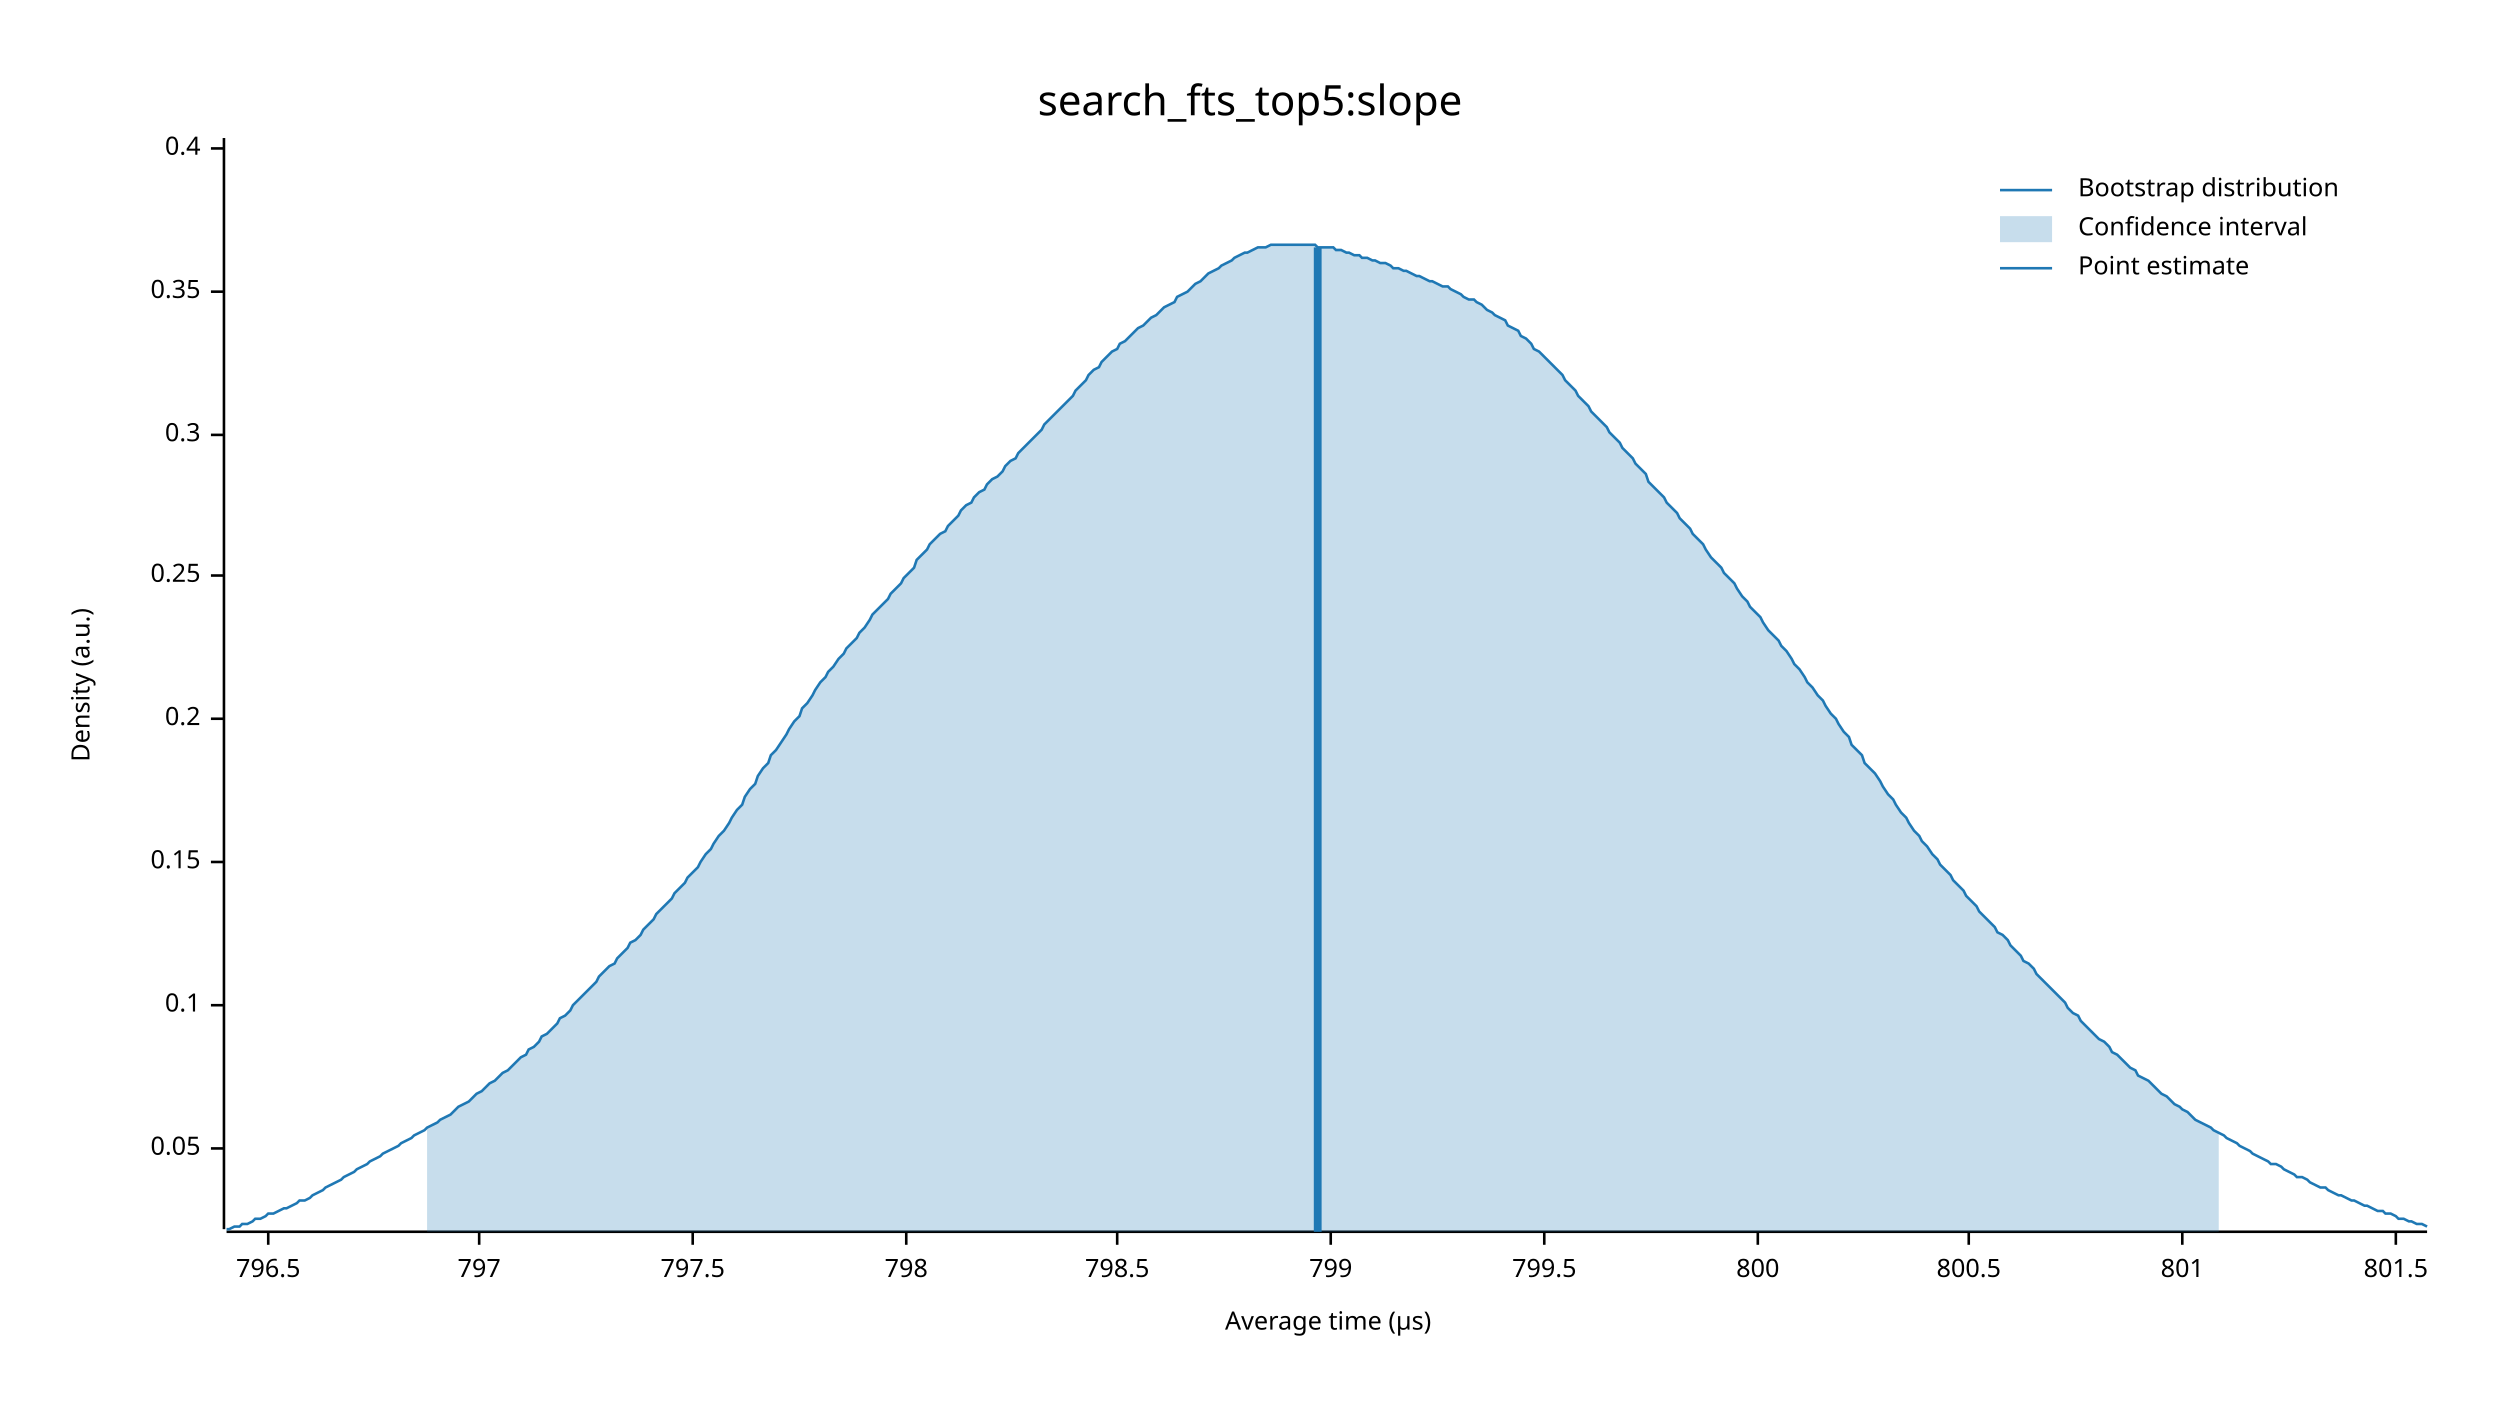
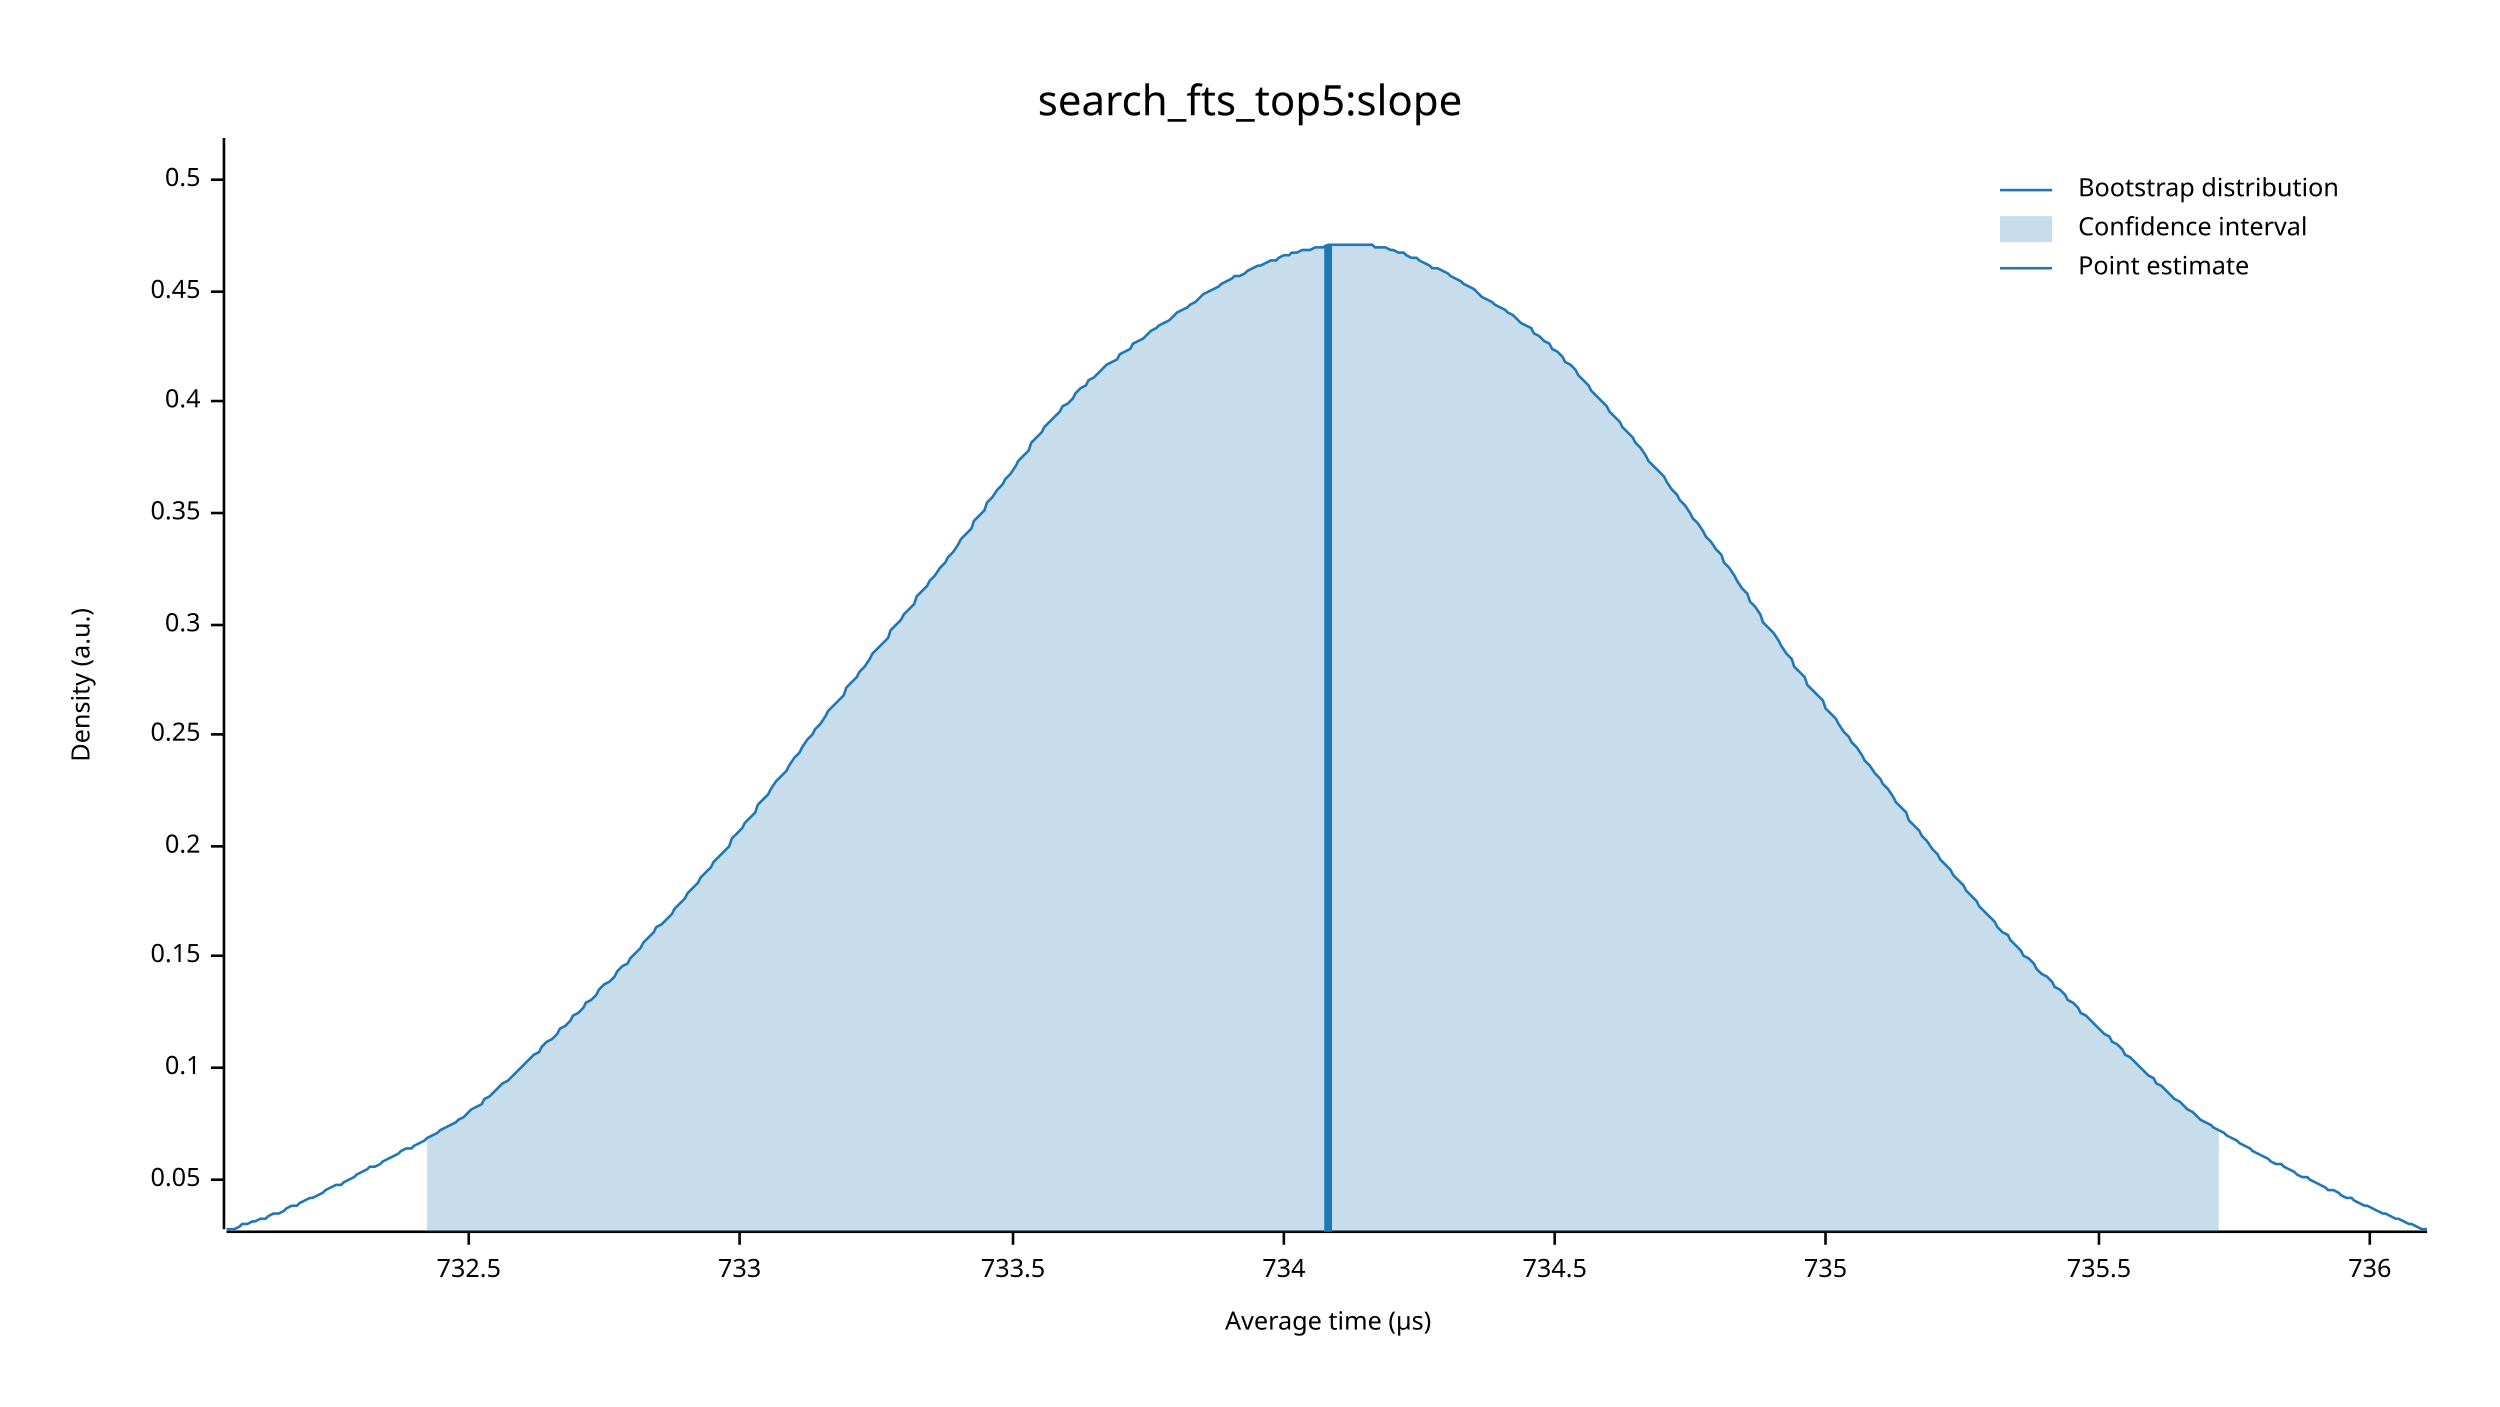
<svg xmlns="http://www.w3.org/2000/svg" width="960" height="540" viewBox="0 0 960 540">
  <text x="480" y="32" dy="0.76em" text-anchor="middle" font-family="sans-serif" font-size="16.129" opacity="1" fill="#000000">
search_fts_top5:slope
</text>
  <text x="27" y="263" dy="0.76em" text-anchor="middle" font-family="sans-serif" font-size="9.677" opacity="1" fill="#000000" transform="rotate(270, 27, 263)">
Density (a.u.)
</text>
  <text x="510" y="513" dy="-0.5ex" text-anchor="middle" font-family="sans-serif" font-size="9.677" opacity="1" fill="#000000">
Average time (µs)
</text>
  <polyline fill="none" opacity="1" stroke="#000000" stroke-width="1" points="86,53 86,472 " />
-   <text x="77" y="441" dy="0.5ex" text-anchor="end" font-family="sans-serif" font-size="9.677" opacity="1" fill="#000000">
+   <text x="77" y="453" dy="0.5ex" text-anchor="end" font-family="sans-serif" font-size="9.677" opacity="1" fill="#000000">
0.05
</text>
-   <polyline fill="none" opacity="1" stroke="#000000" stroke-width="1" points="81,441 86,441 " />
-   <text x="77" y="386" dy="0.5ex" text-anchor="end" font-family="sans-serif" font-size="9.677" opacity="1" fill="#000000">
+   <polyline fill="none" opacity="1" stroke="#000000" stroke-width="1" points="81,453 86,453 " />
+   <text x="77" y="410" dy="0.5ex" text-anchor="end" font-family="sans-serif" font-size="9.677" opacity="1" fill="#000000">
0.1
</text>
-   <polyline fill="none" opacity="1" stroke="#000000" stroke-width="1" points="81,386 86,386 " />
-   <text x="77" y="331" dy="0.5ex" text-anchor="end" font-family="sans-serif" font-size="9.677" opacity="1" fill="#000000">
+   <polyline fill="none" opacity="1" stroke="#000000" stroke-width="1" points="81,410 86,410 " />
+   <text x="77" y="367" dy="0.5ex" text-anchor="end" font-family="sans-serif" font-size="9.677" opacity="1" fill="#000000">
0.15
</text>
-   <polyline fill="none" opacity="1" stroke="#000000" stroke-width="1" points="81,331 86,331 " />
-   <text x="77" y="276" dy="0.5ex" text-anchor="end" font-family="sans-serif" font-size="9.677" opacity="1" fill="#000000">
+   <polyline fill="none" opacity="1" stroke="#000000" stroke-width="1" points="81,367 86,367 " />
+   <text x="77" y="325" dy="0.5ex" text-anchor="end" font-family="sans-serif" font-size="9.677" opacity="1" fill="#000000">
0.2
</text>
-   <polyline fill="none" opacity="1" stroke="#000000" stroke-width="1" points="81,276 86,276 " />
-   <text x="77" y="221" dy="0.5ex" text-anchor="end" font-family="sans-serif" font-size="9.677" opacity="1" fill="#000000">
+   <polyline fill="none" opacity="1" stroke="#000000" stroke-width="1" points="81,325 86,325 " />
+   <text x="77" y="282" dy="0.5ex" text-anchor="end" font-family="sans-serif" font-size="9.677" opacity="1" fill="#000000">
0.25
</text>
-   <polyline fill="none" opacity="1" stroke="#000000" stroke-width="1" points="81,221 86,221 " />
-   <text x="77" y="167" dy="0.5ex" text-anchor="end" font-family="sans-serif" font-size="9.677" opacity="1" fill="#000000">
+   <polyline fill="none" opacity="1" stroke="#000000" stroke-width="1" points="81,282 86,282 " />
+   <text x="77" y="240" dy="0.5ex" text-anchor="end" font-family="sans-serif" font-size="9.677" opacity="1" fill="#000000">
0.3
</text>
-   <polyline fill="none" opacity="1" stroke="#000000" stroke-width="1" points="81,167 86,167 " />
-   <text x="77" y="112" dy="0.5ex" text-anchor="end" font-family="sans-serif" font-size="9.677" opacity="1" fill="#000000">
+   <polyline fill="none" opacity="1" stroke="#000000" stroke-width="1" points="81,240 86,240 " />
+   <text x="77" y="197" dy="0.5ex" text-anchor="end" font-family="sans-serif" font-size="9.677" opacity="1" fill="#000000">
0.35
</text>
-   <polyline fill="none" opacity="1" stroke="#000000" stroke-width="1" points="81,112 86,112 " />
-   <text x="77" y="57" dy="0.5ex" text-anchor="end" font-family="sans-serif" font-size="9.677" opacity="1" fill="#000000">
+   <polyline fill="none" opacity="1" stroke="#000000" stroke-width="1" points="81,197 86,197 " />
+   <text x="77" y="154" dy="0.5ex" text-anchor="end" font-family="sans-serif" font-size="9.677" opacity="1" fill="#000000">
0.4
</text>
-   <polyline fill="none" opacity="1" stroke="#000000" stroke-width="1" points="81,57 86,57 " />
+   <polyline fill="none" opacity="1" stroke="#000000" stroke-width="1" points="81,154 86,154 " />
+   <text x="77" y="112" dy="0.5ex" text-anchor="end" font-family="sans-serif" font-size="9.677" opacity="1" fill="#000000">
+ 0.45
+ </text>
+   <polyline fill="none" opacity="1" stroke="#000000" stroke-width="1" points="81,112 86,112 " />
+   <text x="77" y="69" dy="0.5ex" text-anchor="end" font-family="sans-serif" font-size="9.677" opacity="1" fill="#000000">
+ 0.5
+ </text>
+   <polyline fill="none" opacity="1" stroke="#000000" stroke-width="1" points="81,69 86,69 " />
  <polyline fill="none" opacity="1" stroke="#000000" stroke-width="1" points="87,473 932,473 " />
-   <text x="103" y="483" dy="0.76em" text-anchor="middle" font-family="sans-serif" font-size="9.677" opacity="1" fill="#000000">
- 796.5
+   <text x="180" y="483" dy="0.76em" text-anchor="middle" font-family="sans-serif" font-size="9.677" opacity="1" fill="#000000">
+ 732.5
</text>
-   <polyline fill="none" opacity="1" stroke="#000000" stroke-width="1" points="103,473 103,478 " />
-   <text x="184" y="483" dy="0.76em" text-anchor="middle" font-family="sans-serif" font-size="9.677" opacity="1" fill="#000000">
- 797
+   <polyline fill="none" opacity="1" stroke="#000000" stroke-width="1" points="180,473 180,478 " />
+   <text x="284" y="483" dy="0.76em" text-anchor="middle" font-family="sans-serif" font-size="9.677" opacity="1" fill="#000000">
+ 733
</text>
-   <polyline fill="none" opacity="1" stroke="#000000" stroke-width="1" points="184,473 184,478 " />
-   <text x="266" y="483" dy="0.76em" text-anchor="middle" font-family="sans-serif" font-size="9.677" opacity="1" fill="#000000">
- 797.5
+   <polyline fill="none" opacity="1" stroke="#000000" stroke-width="1" points="284,473 284,478 " />
+   <text x="389" y="483" dy="0.76em" text-anchor="middle" font-family="sans-serif" font-size="9.677" opacity="1" fill="#000000">
+ 733.5
</text>
-   <polyline fill="none" opacity="1" stroke="#000000" stroke-width="1" points="266,473 266,478 " />
-   <text x="348" y="483" dy="0.76em" text-anchor="middle" font-family="sans-serif" font-size="9.677" opacity="1" fill="#000000">
- 798
+   <polyline fill="none" opacity="1" stroke="#000000" stroke-width="1" points="389,473 389,478 " />
+   <text x="493" y="483" dy="0.76em" text-anchor="middle" font-family="sans-serif" font-size="9.677" opacity="1" fill="#000000">
+ 734
</text>
-   <polyline fill="none" opacity="1" stroke="#000000" stroke-width="1" points="348,473 348,478 " />
-   <text x="429" y="483" dy="0.76em" text-anchor="middle" font-family="sans-serif" font-size="9.677" opacity="1" fill="#000000">
- 798.5
+   <polyline fill="none" opacity="1" stroke="#000000" stroke-width="1" points="493,473 493,478 " />
+   <text x="597" y="483" dy="0.76em" text-anchor="middle" font-family="sans-serif" font-size="9.677" opacity="1" fill="#000000">
+ 734.5
</text>
-   <polyline fill="none" opacity="1" stroke="#000000" stroke-width="1" points="429,473 429,478 " />
-   <text x="511" y="483" dy="0.76em" text-anchor="middle" font-family="sans-serif" font-size="9.677" opacity="1" fill="#000000">
- 799
+   <polyline fill="none" opacity="1" stroke="#000000" stroke-width="1" points="597,473 597,478 " />
+   <text x="701" y="483" dy="0.76em" text-anchor="middle" font-family="sans-serif" font-size="9.677" opacity="1" fill="#000000">
+ 735
</text>
-   <polyline fill="none" opacity="1" stroke="#000000" stroke-width="1" points="511,473 511,478 " />
-   <text x="593" y="483" dy="0.76em" text-anchor="middle" font-family="sans-serif" font-size="9.677" opacity="1" fill="#000000">
- 799.5
+   <polyline fill="none" opacity="1" stroke="#000000" stroke-width="1" points="701,473 701,478 " />
+   <text x="806" y="483" dy="0.76em" text-anchor="middle" font-family="sans-serif" font-size="9.677" opacity="1" fill="#000000">
+ 735.5
</text>
-   <polyline fill="none" opacity="1" stroke="#000000" stroke-width="1" points="593,473 593,478 " />
-   <text x="675" y="483" dy="0.76em" text-anchor="middle" font-family="sans-serif" font-size="9.677" opacity="1" fill="#000000">
- 800
+   <polyline fill="none" opacity="1" stroke="#000000" stroke-width="1" points="806,473 806,478 " />
+   <text x="910" y="483" dy="0.76em" text-anchor="middle" font-family="sans-serif" font-size="9.677" opacity="1" fill="#000000">
+ 736
</text>
-   <polyline fill="none" opacity="1" stroke="#000000" stroke-width="1" points="675,473 675,478 " />
-   <text x="756" y="483" dy="0.76em" text-anchor="middle" font-family="sans-serif" font-size="9.677" opacity="1" fill="#000000">
- 800.5
- </text>
-   <polyline fill="none" opacity="1" stroke="#000000" stroke-width="1" points="756,473 756,478 " />
-   <text x="838" y="483" dy="0.76em" text-anchor="middle" font-family="sans-serif" font-size="9.677" opacity="1" fill="#000000">
- 801
- </text>
-   <polyline fill="none" opacity="1" stroke="#000000" stroke-width="1" points="838,473 838,478 " />
-   <text x="920" y="483" dy="0.76em" text-anchor="middle" font-family="sans-serif" font-size="9.677" opacity="1" fill="#000000">
- 801.5
- </text>
-   <polyline fill="none" opacity="1" stroke="#000000" stroke-width="1" points="920,473 920,478 " />
-   <polyline fill="none" opacity="1" stroke="#1F78B4" stroke-width="1" points="87,472 88,472 90,471 92,471 93,470 95,470 97,469 98,468 100,468 102,467 103,466 105,466 107,465 109,464 110,464 112,463 114,462 115,461 117,461 119,460 120,459 122,458 124,457 125,456 127,455 129,454 131,453 132,452 134,451 136,450 137,449 139,448 141,447 142,446 144,445 146,444 147,443 149,442 151,441 153,440 154,439 156,438 158,437 159,436 161,435 163,434 164,433 166,432 168,431 169,430 171,429 173,428 175,426 176,425 178,424 180,423 181,422 183,420 185,419 186,418 188,416 190,415 191,414 193,412 195,411 197,409 198,408 200,406 202,405 203,403 205,402 207,400 208,398 210,397 212,395 214,393 215,391 217,390 219,388 220,386 222,384 224,382 225,381 227,379 229,377 230,375 232,373 234,371 236,370 237,368 239,366 241,364 242,362 244,361 246,359 247,357 249,355 251,353 252,351 254,349 256,347 258,345 259,343 261,341 263,339 264,337 266,335 268,333 269,331 271,328 273,326 274,324 276,321 278,319 280,316 281,314 283,311 285,309 286,306 288,303 290,301 291,298 293,295 295,293 296,290 298,288 300,285 302,282 303,280 305,277 307,275 308,272 310,270 312,267 313,265 315,262 317,260 318,258 320,256 322,253 324,251 325,249 327,247 329,245 330,243 332,241 334,238 335,236 337,234 339,232 341,230 342,228 344,226 346,224 347,222 349,220 351,218 352,215 354,213 356,211 357,209 359,207 361,205 363,204 364,202 366,200 368,198 369,196 371,194 373,193 374,191 376,189 378,188 379,186 381,184 383,183 385,181 386,179 388,177 390,176 391,174 393,172 395,170 396,169 398,167 400,165 401,163 403,161 405,159 407,157 408,156 410,154 412,152 413,150 415,148 417,146 418,144 420,142 422,141 423,139 425,137 427,135 429,134 430,132 432,131 434,129 435,128 437,126 439,125 440,124 442,122 444,121 445,120 447,118 449,117 451,116 452,114 454,113 456,112 457,111 459,109 461,108 462,107 464,105 466,104 468,103 469,102 471,101 473,100 474,99 476,98 478,97 479,97 481,96 483,95 484,95 486,95 488,94 490,94 491,94 493,94 495,94 496,94 498,94 500,94 501,94 503,94 505,94 506,95 508,95 510,95 512,95 513,96 515,96 517,97 518,97 520,98 522,98 523,99 525,99 527,100 528,100 530,101 532,101 534,102 535,103 537,103 539,104 540,104 542,105 544,106 545,106 547,107 549,108 550,108 552,109 554,110 556,110 557,111 559,112 561,113 562,114 564,115 566,115 567,116 569,117 571,119 573,120 574,121 576,122 578,123 579,125 581,126 583,127 584,129 586,130 588,132 589,134 591,135 593,137 595,139 596,140 598,142 600,144 601,146 603,148 605,150 606,152 608,154 610,156 611,158 613,160 615,162 617,164 618,166 620,168 622,170 623,172 625,174 627,176 628,178 630,180 632,182 633,185 635,187 637,189 639,191 640,193 642,195 644,197 645,199 647,201 649,203 650,205 652,207 654,209 655,211 657,214 659,216 661,218 662,220 664,222 666,224 667,226 669,229 671,231 672,233 674,235 676,237 677,239 679,242 681,244 683,246 684,248 686,250 688,253 689,255 691,257 693,260 694,262 696,264 698,267 700,269 701,271 703,274 705,276 706,278 708,281 710,283 711,286 713,288 715,290 716,293 718,295 720,297 722,300 723,302 725,305 727,307 728,309 730,312 732,314 733,316 735,319 737,321 738,323 740,325 742,328 744,330 745,332 747,334 749,336 750,338 752,340 754,342 755,344 757,346 759,348 760,350 762,352 764,354 766,356 767,358 769,359 771,361 772,363 774,365 776,367 777,369 779,370 781,372 782,374 784,376 786,378 788,380 789,381 791,383 793,385 794,387 796,389 798,390 799,392 801,394 803,396 804,397 806,399 808,400 810,402 811,404 813,405 815,407 816,408 818,410 820,411 821,413 823,414 825,415 827,417 828,418 830,420 832,421 833,422 835,424 837,425 838,426 840,427 842,429 843,430 845,431 847,432 849,433 850,434 852,435 854,436 855,437 857,438 859,439 860,440 862,441 864,442 865,443 867,444 869,445 871,446 872,447 874,447 876,448 877,449 879,450 881,451 882,452 884,452 886,453 887,454 889,455 891,456 893,456 894,457 896,458 898,459 899,459 901,460 903,461 904,461 906,462 908,463 909,463 911,464 913,465 915,465 916,466 918,466 920,467 921,468 923,468 925,469 926,469 928,470 930,470 932,471 " />
-   <polygon opacity="0.25" fill="#1F78B4" points="164,433 166,432 168,431 169,430 171,429 173,428 175,426 176,425 178,424 180,423 181,422 183,420 185,419 186,418 188,416 190,415 191,414 193,412 195,411 197,409 198,408 200,406 202,405 203,403 205,402 207,400 208,398 210,397 212,395 214,393 215,391 217,390 219,388 220,386 222,384 224,382 225,381 227,379 229,377 230,375 232,373 234,371 236,370 237,368 239,366 241,364 242,362 244,361 246,359 247,357 249,355 251,353 252,351 254,349 256,347 258,345 259,343 261,341 263,339 264,337 266,335 268,333 269,331 271,328 273,326 274,324 276,321 278,319 280,316 281,314 283,311 285,309 286,306 288,303 290,301 291,298 293,295 295,293 296,290 298,288 300,285 302,282 303,280 305,277 307,275 308,272 310,270 312,267 313,265 315,262 317,260 318,258 320,256 322,253 324,251 325,249 327,247 329,245 330,243 332,241 334,238 335,236 337,234 339,232 341,230 342,228 344,226 346,224 347,222 349,220 351,218 352,215 354,213 356,211 357,209 359,207 361,205 363,204 364,202 366,200 368,198 369,196 371,194 373,193 374,191 376,189 378,188 379,186 381,184 383,183 385,181 386,179 388,177 390,176 391,174 393,172 395,170 396,169 398,167 400,165 401,163 403,161 405,159 407,157 408,156 410,154 412,152 413,150 415,148 417,146 418,144 420,142 422,141 423,139 425,137 427,135 429,134 430,132 432,131 434,129 435,128 437,126 439,125 440,124 442,122 444,121 445,120 447,118 449,117 451,116 452,114 454,113 456,112 457,111 459,109 461,108 462,107 464,105 466,104 468,103 469,102 471,101 473,100 474,99 476,98 478,97 479,97 481,96 483,95 484,95 486,95 488,94 490,94 491,94 493,94 495,94 496,94 498,94 500,94 501,94 503,94 505,94 506,95 508,95 510,95 512,95 513,96 515,96 517,97 518,97 520,98 522,98 523,99 525,99 527,100 528,100 530,101 532,101 534,102 535,103 537,103 539,104 540,104 542,105 544,106 545,106 547,107 549,108 550,108 552,109 554,110 556,110 557,111 559,112 561,113 562,114 564,115 566,115 567,116 569,117 571,119 573,120 574,121 576,122 578,123 579,125 581,126 583,127 584,129 586,130 588,132 589,134 591,135 593,137 595,139 596,140 598,142 600,144 601,146 603,148 605,150 606,152 608,154 610,156 611,158 613,160 615,162 617,164 618,166 620,168 622,170 623,172 625,174 627,176 628,178 630,180 632,182 633,185 635,187 637,189 639,191 640,193 642,195 644,197 645,199 647,201 649,203 650,205 652,207 654,209 655,211 657,214 659,216 661,218 662,220 664,222 666,224 667,226 669,229 671,231 672,233 674,235 676,237 677,239 679,242 681,244 683,246 684,248 686,250 688,253 689,255 691,257 693,260 694,262 696,264 698,267 700,269 701,271 703,274 705,276 706,278 708,281 710,283 711,286 713,288 715,290 716,293 718,295 720,297 722,300 723,302 725,305 727,307 728,309 730,312 732,314 733,316 735,319 737,321 738,323 740,325 742,328 744,330 745,332 747,334 749,336 750,338 752,340 754,342 755,344 757,346 759,348 760,350 762,352 764,354 766,356 767,358 769,359 771,361 772,363 774,365 776,367 777,369 779,370 781,372 782,374 784,376 786,378 788,380 789,381 791,383 793,385 794,387 796,389 798,390 799,392 801,394 803,396 804,397 806,399 808,400 810,402 811,404 813,405 815,407 816,408 818,410 820,411 821,413 823,414 825,415 827,417 828,418 830,420 832,421 833,422 835,424 837,425 838,426 840,427 842,429 843,430 845,431 847,432 849,433 850,434 852,435 852,473 164,473 " />
-   <polyline fill="none" opacity="1" stroke="#1F78B4" stroke-width="3" points="506,473 506,95 " />
+   <polyline fill="none" opacity="1" stroke="#000000" stroke-width="1" points="910,473 910,478 " />
+   <polyline fill="none" opacity="1" stroke="#1F78B4" stroke-width="1" points="87,472 88,472 90,472 92,471 93,470 95,470 97,469 98,469 100,468 102,468 103,467 105,466 107,466 109,465 110,464 112,463 114,463 115,462 117,461 119,460 120,460 122,459 124,458 125,457 127,456 129,455 131,455 132,454 134,453 136,452 137,451 139,450 141,449 142,448 144,448 146,447 147,446 149,445 151,444 153,443 154,442 156,441 158,441 159,440 161,439 163,438 164,437 166,436 168,435 169,434 171,433 173,432 175,431 176,430 178,429 180,427 181,426 183,425 185,424 186,422 188,421 190,419 191,418 193,416 195,415 197,413 198,412 200,410 202,408 203,407 205,405 207,404 208,402 210,400 212,399 214,397 215,395 217,394 219,392 220,390 222,389 224,387 225,385 227,384 229,382 230,380 232,378 234,377 236,375 237,373 239,371 241,370 242,368 244,366 246,364 247,362 249,360 251,358 252,356 254,355 256,353 258,351 259,349 261,347 263,345 264,343 266,341 268,339 269,337 271,335 273,333 274,331 276,329 278,327 280,325 281,322 283,320 285,318 286,316 288,314 290,312 291,309 293,307 295,305 296,303 298,300 300,298 302,296 303,294 305,291 307,289 308,287 310,284 312,282 313,280 315,278 317,275 318,273 320,271 322,269 324,267 325,264 327,262 329,260 330,258 332,256 334,253 335,251 337,249 339,247 341,245 342,242 344,240 346,238 347,236 349,234 351,232 352,229 354,227 356,225 357,223 359,221 361,218 363,216 364,214 366,212 368,209 369,207 371,205 373,203 374,200 376,198 378,196 379,193 381,191 383,188 385,186 386,184 388,182 390,179 391,177 393,175 395,173 396,170 398,168 400,166 401,164 403,162 405,160 407,158 408,156 410,155 412,153 413,151 415,149 417,148 418,146 420,145 422,143 423,142 425,140 427,139 429,138 430,136 432,135 434,134 435,132 437,131 439,130 440,129 442,127 444,126 445,125 447,124 449,123 451,121 452,120 454,119 456,118 457,117 459,116 461,114 462,113 464,112 466,111 468,110 469,109 471,108 473,107 474,106 476,106 478,105 479,104 481,103 483,102 484,102 486,101 488,100 490,100 491,99 493,98 495,98 496,97 498,97 500,96 501,96 503,96 505,95 506,95 508,95 510,94 512,94 513,94 515,94 517,94 518,94 520,94 522,94 523,94 525,94 527,94 528,95 530,95 532,95 534,96 535,96 537,97 539,97 540,98 542,99 544,99 545,100 547,101 549,102 550,103 552,103 554,104 556,105 557,106 559,107 561,108 562,109 564,110 566,111 567,112 569,114 571,115 573,116 574,117 576,118 578,119 579,120 581,121 583,123 584,124 586,125 588,126 589,128 591,129 593,131 595,132 596,134 598,135 600,137 601,139 603,140 605,142 606,144 608,146 610,148 611,150 613,152 615,154 617,156 618,158 620,160 622,162 623,164 625,166 627,168 628,170 630,172 632,175 633,177 635,179 637,181 639,183 640,185 642,188 644,190 645,192 647,194 649,197 650,199 652,201 654,204 655,206 657,208 659,211 661,213 662,216 664,218 666,221 667,223 669,226 671,228 672,231 674,233 676,236 677,239 679,241 681,243 683,246 684,248 686,251 688,253 689,256 691,258 693,260 694,263 696,265 698,267 700,269 701,272 703,274 705,276 706,278 708,281 710,283 711,285 713,287 715,290 716,292 718,294 720,297 722,299 723,301 725,303 727,306 728,308 730,310 732,312 733,315 735,317 737,319 738,321 740,323 742,326 744,328 745,330 747,332 749,334 750,336 752,338 754,340 755,342 757,344 759,346 760,348 762,350 764,352 766,354 767,356 769,358 771,359 772,361 774,363 776,365 777,367 779,368 781,370 782,372 784,374 786,375 788,377 789,379 791,380 793,382 794,384 796,385 798,387 799,389 801,390 803,392 804,393 806,395 808,397 810,398 811,400 813,401 815,403 816,405 818,406 820,408 821,409 823,411 825,413 827,414 828,416 830,417 832,419 833,420 835,422 837,423 838,424 840,426 842,427 843,428 845,430 847,431 849,432 850,433 852,434 854,435 855,436 857,437 859,438 860,439 862,440 864,441 865,442 867,443 869,444 871,445 872,446 874,447 876,447 877,448 879,449 881,450 882,451 884,452 886,452 887,453 889,454 891,455 893,456 894,457 896,457 898,458 899,459 901,460 903,460 904,461 906,462 908,463 909,463 911,464 913,465 915,466 916,466 918,467 920,468 921,468 923,469 925,470 926,470 928,471 930,472 932,472 " />
+   <polygon opacity="0.25" fill="#1F78B4" points="164,437 166,436 168,435 169,434 171,433 173,432 175,431 176,430 178,429 180,427 181,426 183,425 185,424 186,422 188,421 190,419 191,418 193,416 195,415 197,413 198,412 200,410 202,408 203,407 205,405 207,404 208,402 210,400 212,399 214,397 215,395 217,394 219,392 220,390 222,389 224,387 225,385 227,384 229,382 230,380 232,378 234,377 236,375 237,373 239,371 241,370 242,368 244,366 246,364 247,362 249,360 251,358 252,356 254,355 256,353 258,351 259,349 261,347 263,345 264,343 266,341 268,339 269,337 271,335 273,333 274,331 276,329 278,327 280,325 281,322 283,320 285,318 286,316 288,314 290,312 291,309 293,307 295,305 296,303 298,300 300,298 302,296 303,294 305,291 307,289 308,287 310,284 312,282 313,280 315,278 317,275 318,273 320,271 322,269 324,267 325,264 327,262 329,260 330,258 332,256 334,253 335,251 337,249 339,247 341,245 342,242 344,240 346,238 347,236 349,234 351,232 352,229 354,227 356,225 357,223 359,221 361,218 363,216 364,214 366,212 368,209 369,207 371,205 373,203 374,200 376,198 378,196 379,193 381,191 383,188 385,186 386,184 388,182 390,179 391,177 393,175 395,173 396,170 398,168 400,166 401,164 403,162 405,160 407,158 408,156 410,155 412,153 413,151 415,149 417,148 418,146 420,145 422,143 423,142 425,140 427,139 429,138 430,136 432,135 434,134 435,132 437,131 439,130 440,129 442,127 444,126 445,125 447,124 449,123 451,121 452,120 454,119 456,118 457,117 459,116 461,114 462,113 464,112 466,111 468,110 469,109 471,108 473,107 474,106 476,106 478,105 479,104 481,103 483,102 484,102 486,101 488,100 490,100 491,99 493,98 495,98 496,97 498,97 500,96 501,96 503,96 505,95 506,95 508,95 510,94 512,94 513,94 515,94 517,94 518,94 520,94 522,94 523,94 525,94 527,94 528,95 530,95 532,95 534,96 535,96 537,97 539,97 540,98 542,99 544,99 545,100 547,101 549,102 550,103 552,103 554,104 556,105 557,106 559,107 561,108 562,109 564,110 566,111 567,112 569,114 571,115 573,116 574,117 576,118 578,119 579,120 581,121 583,123 584,124 586,125 588,126 589,128 591,129 593,131 595,132 596,134 598,135 600,137 601,139 603,140 605,142 606,144 608,146 610,148 611,150 613,152 615,154 617,156 618,158 620,160 622,162 623,164 625,166 627,168 628,170 630,172 632,175 633,177 635,179 637,181 639,183 640,185 642,188 644,190 645,192 647,194 649,197 650,199 652,201 654,204 655,206 657,208 659,211 661,213 662,216 664,218 666,221 667,223 669,226 671,228 672,231 674,233 676,236 677,239 679,241 681,243 683,246 684,248 686,251 688,253 689,256 691,258 693,260 694,263 696,265 698,267 700,269 701,272 703,274 705,276 706,278 708,281 710,283 711,285 713,287 715,290 716,292 718,294 720,297 722,299 723,301 725,303 727,306 728,308 730,310 732,312 733,315 735,317 737,319 738,321 740,323 742,326 744,328 745,330 747,332 749,334 750,336 752,338 754,340 755,342 757,344 759,346 760,348 762,350 764,352 766,354 767,356 769,358 771,359 772,361 774,363 776,365 777,367 779,368 781,370 782,372 784,374 786,375 788,377 789,379 791,380 793,382 794,384 796,385 798,387 799,389 801,390 803,392 804,393 806,395 808,397 810,398 811,400 813,401 815,403 816,405 818,406 820,408 821,409 823,411 825,413 827,414 828,416 830,417 832,419 833,420 835,422 837,423 838,424 840,426 842,427 843,428 845,430 847,431 849,432 850,433 852,434 852,473 164,473 " />
+   <polyline fill="none" opacity="1" stroke="#1F78B4" stroke-width="3" points="510,473 510,94 " />
  <text x="798" y="68" dy="0.76em" text-anchor="start" font-family="sans-serif" font-size="9.677" opacity="1" fill="#000000">
Bootstrap distribution
</text>
  <text x="798" y="83" dy="0.76em" text-anchor="start" font-family="sans-serif" font-size="9.677" opacity="1" fill="#000000">
Confidence interval
</text>
  <text x="798" y="98" dy="0.76em" text-anchor="start" font-family="sans-serif" font-size="9.677" opacity="1" fill="#000000">
Point estimate
</text>
  <polyline fill="none" opacity="1" stroke="#1F78B4" stroke-width="1" points="768,73 788,73 " />
  <rect x="768" y="83" width="20" height="10" opacity="0.25" fill="#1F78B4" stroke="none" />
  <polyline fill="none" opacity="1" stroke="#1F78B4" stroke-width="1" points="768,103 788,103 " />
</svg>
